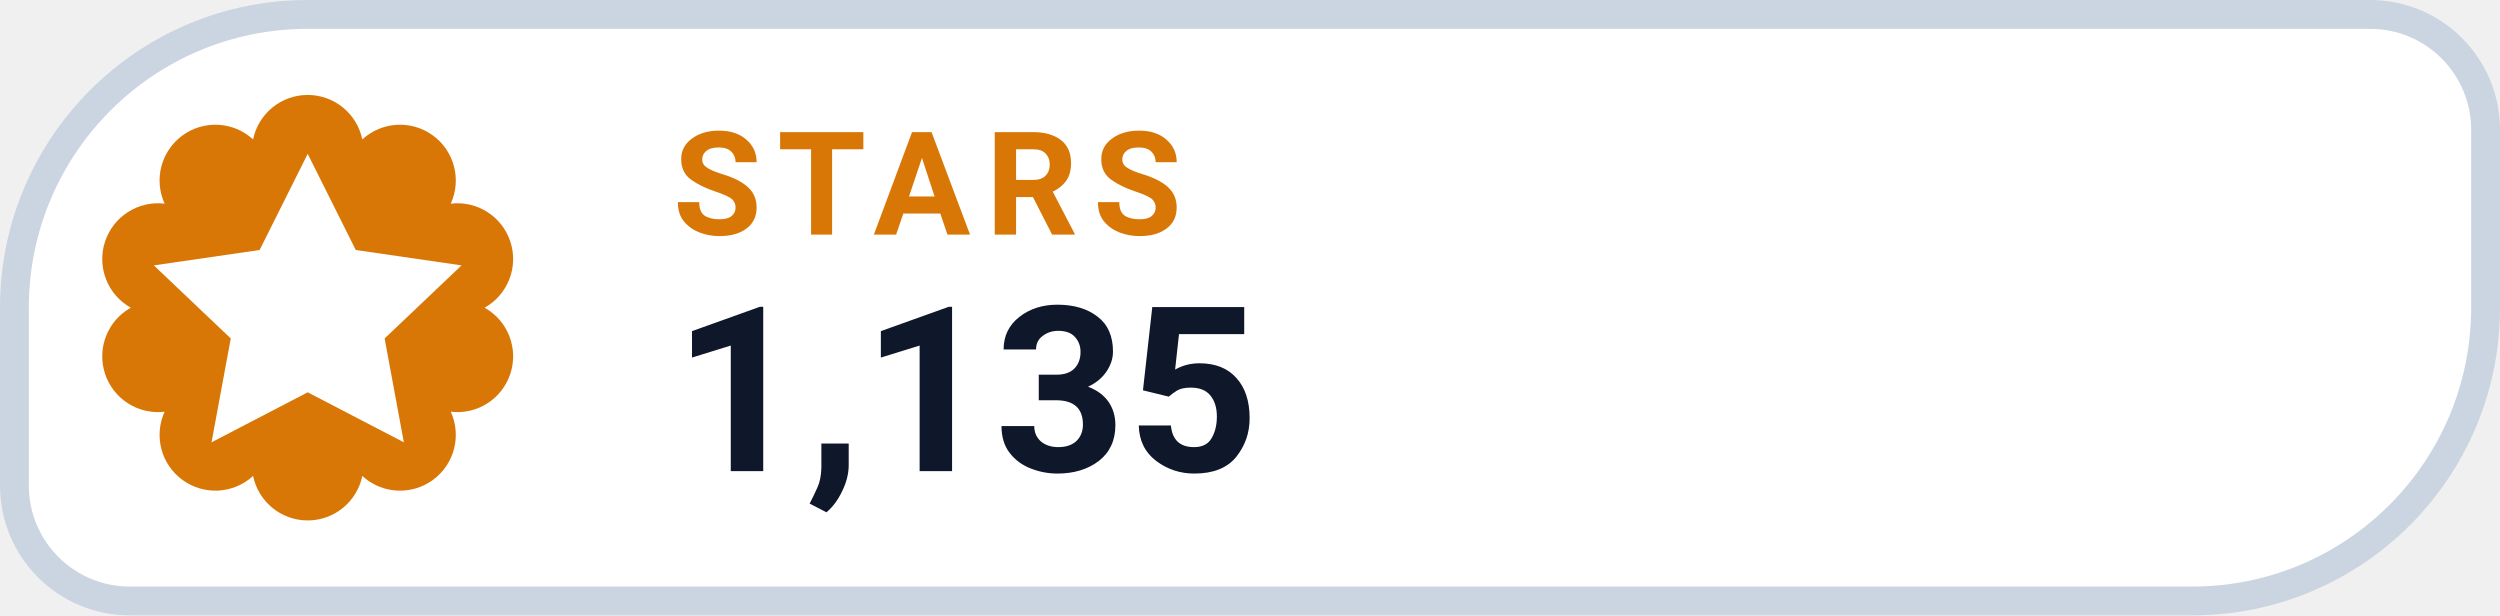
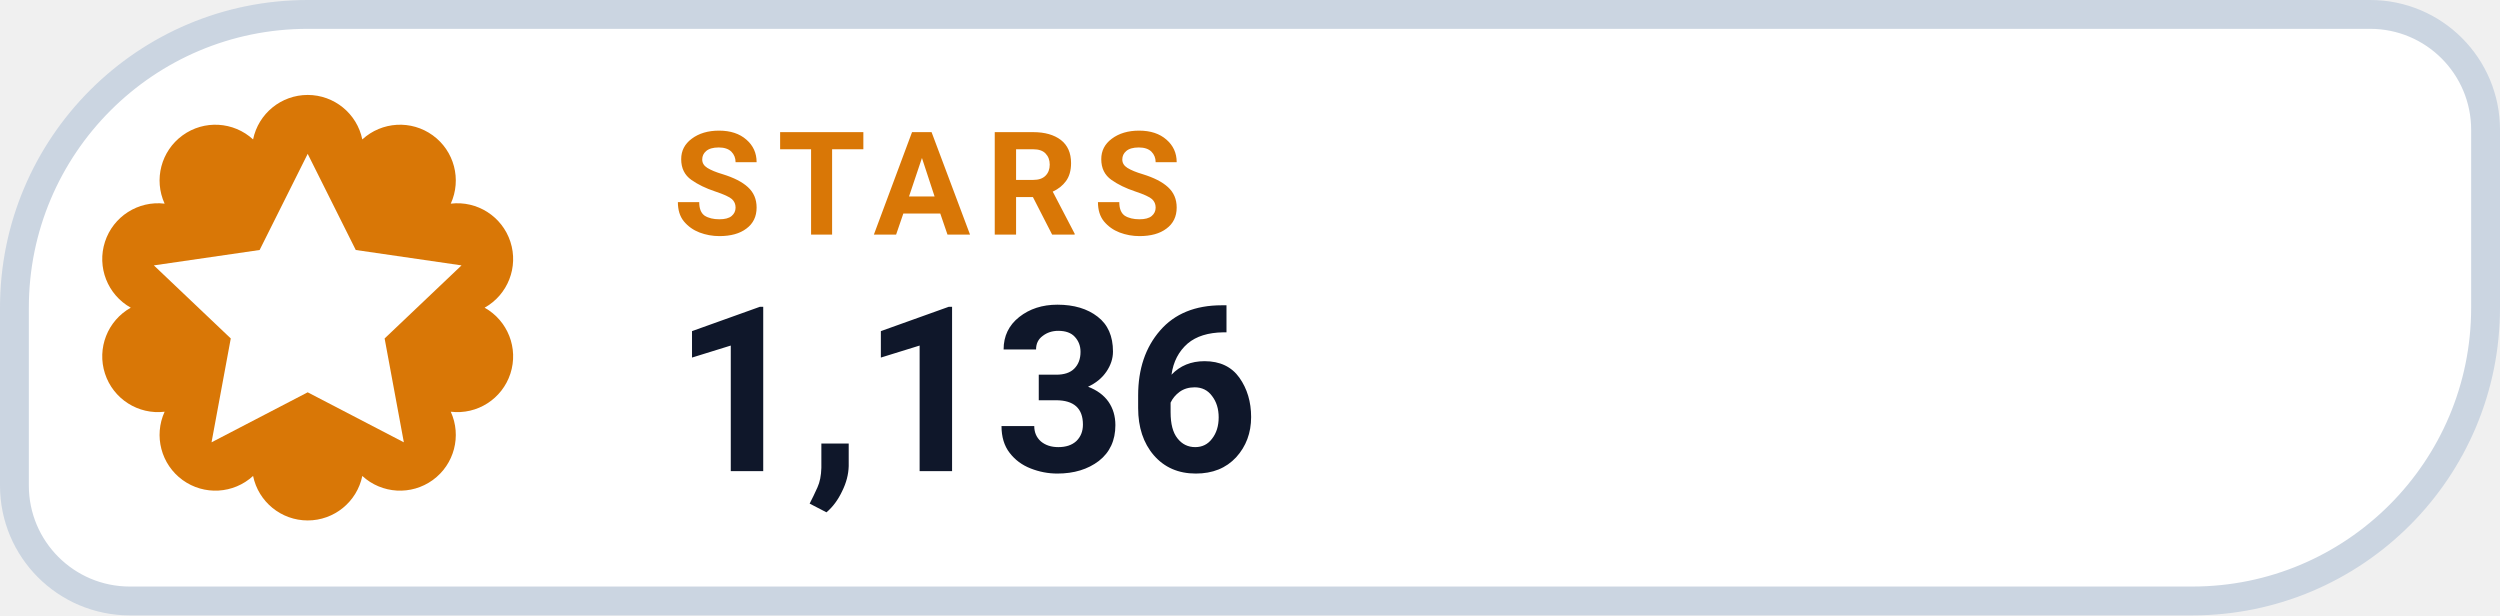
- <svg xmlns="http://www.w3.org/2000/svg" width="130" height="32" viewBox="0 0 130 32" role="img" aria-label="STARS 1,135">
+ <svg xmlns="http://www.w3.org/2000/svg" width="130" height="32" viewBox="0 0 130 32" role="img" aria-label="STARS 1,136">
  <path d="M 16.00 0.75 H 123.25 A 6.00 6.00 0 0 1 129.25 6.75 V 16.00 A 15.25 15.25 0 0 1 114.00 31.25 H 6.75 A 6.00 6.00 0 0 1 0.75 25.25 V 16.00 A 15.25 15.25 0 0 1 16.00 0.75 Z" fill="#FFFFFF" stroke="#CBD5E1" stroke-width="1.5" />
  <path d="M 13.16 7.25 A 2.90 2.90 0 0 1 18.84 7.25 A 2.90 2.90 0 0 1 23.44 10.59 A 2.90 2.90 0 0 1 25.20 16.00 A 2.90 2.90 0 0 1 23.44 21.41 A 2.90 2.90 0 0 1 18.84 24.75 A 2.90 2.90 0 0 1 13.16 24.75 A 2.90 2.90 0 0 1 8.56 21.41 A 2.90 2.90 0 0 1 6.80 16.00 A 2.90 2.90 0 0 1 8.56 10.59 A 2.90 2.90 0 0 1 13.16 7.25 Z" fill="#D97706" />
  <g transform="translate(16 16)" style="color:#FFFFFF;">
    <path d="M0 -8 l2.5 5 5.5 .8 -4 3.8 1 5.4 -5 -2.6 -5 2.6 1 -5.4 -4 -3.8 5.5 -.8 Z" fill="currentColor" />
  </g>
  <text x="35" y="12.2" fill="#D97706" font-family="-apple-system,BlinkMacSystemFont,'Segoe UI',Roboto,Helvetica,Arial,sans-serif" font-size="7.5" font-weight="700" letter-spacing=".8">STARS</text>
-   <text x="35" y="24.5" fill="#0F172A" font-family="-apple-system,BlinkMacSystemFont,'Segoe UI',Roboto,Helvetica,Arial,sans-serif" font-size="12" font-weight="750">1,135</text>
+   <text x="35" y="24.5" fill="#0F172A" font-family="-apple-system,BlinkMacSystemFont,'Segoe UI',Roboto,Helvetica,Arial,sans-serif" font-size="12" font-weight="750">1,136</text>
</svg>
